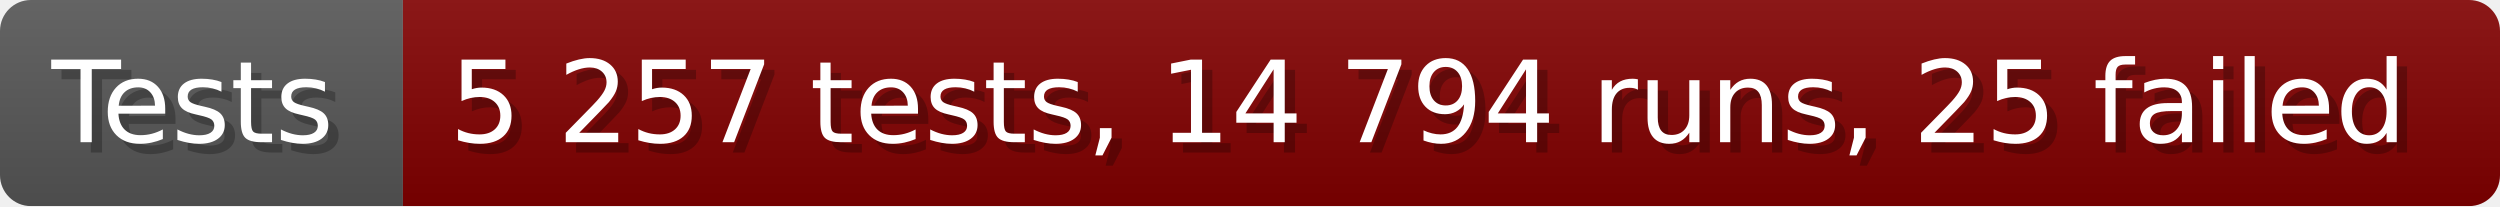
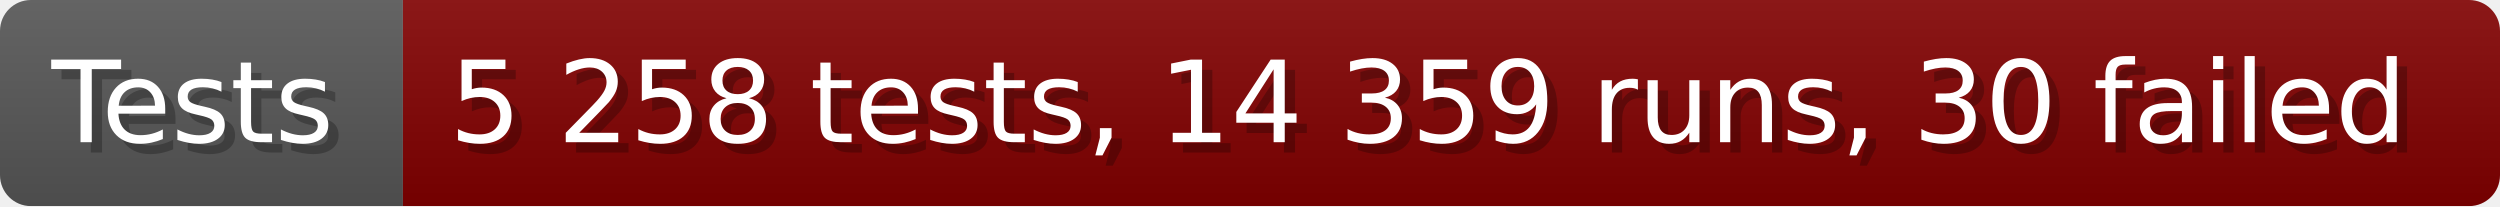
- <svg xmlns="http://www.w3.org/2000/svg" width="242.6" height="20" viewBox="0 0 2426 200" role="img" aria-label="Tests: 5 257 tests, 14 794 runs, 25 failed">
+ <svg xmlns="http://www.w3.org/2000/svg" width="242.6" height="20" viewBox="0 0 2426 200" role="img" aria-label="Tests: 5 258 tests, 14 359 runs, 30 failed">
  <linearGradient id="a" x2="0" y2="100%">
    <stop offset="0" stop-opacity=".1" stop-color="#EEE" />
    <stop offset="1" stop-opacity=".1" />
  </linearGradient>
  <mask id="m">
    <rect width="2426" height="200" rx="30" fill="#FFF" />
  </mask>
  <g mask="url(#m)">
    <rect width="391" height="200" fill="#555" />
    <rect width="2035" height="200" fill="#800000" x="391" />
    <rect width="2426" height="200" fill="url(#a)" />
  </g>
  <g aria-hidden="true" fill="#fff" text-anchor="start" font-family="Verdana,DejaVu Sans,sans-serif" font-size="110">
    <text x="60" y="148" textLength="291" fill="#000" opacity="0.25">Tests</text>
    <text x="50" y="138" textLength="291">Tests</text>
-     <text x="446" y="148" textLength="1935" fill="#000" opacity="0.25">5 257 tests, 14 794 runs, 25 failed</text>
-     <text x="436" y="138" textLength="1935">5 257 tests, 14 794 runs, 25 failed</text>
+     <text x="446" y="148" textLength="1935" fill="#000" opacity="0.25">5 258 tests, 14 359 runs, 30 failed</text>
+     <text x="436" y="138" textLength="1935">5 258 tests, 14 359 runs, 30 failed</text>
  </g>
</svg>
